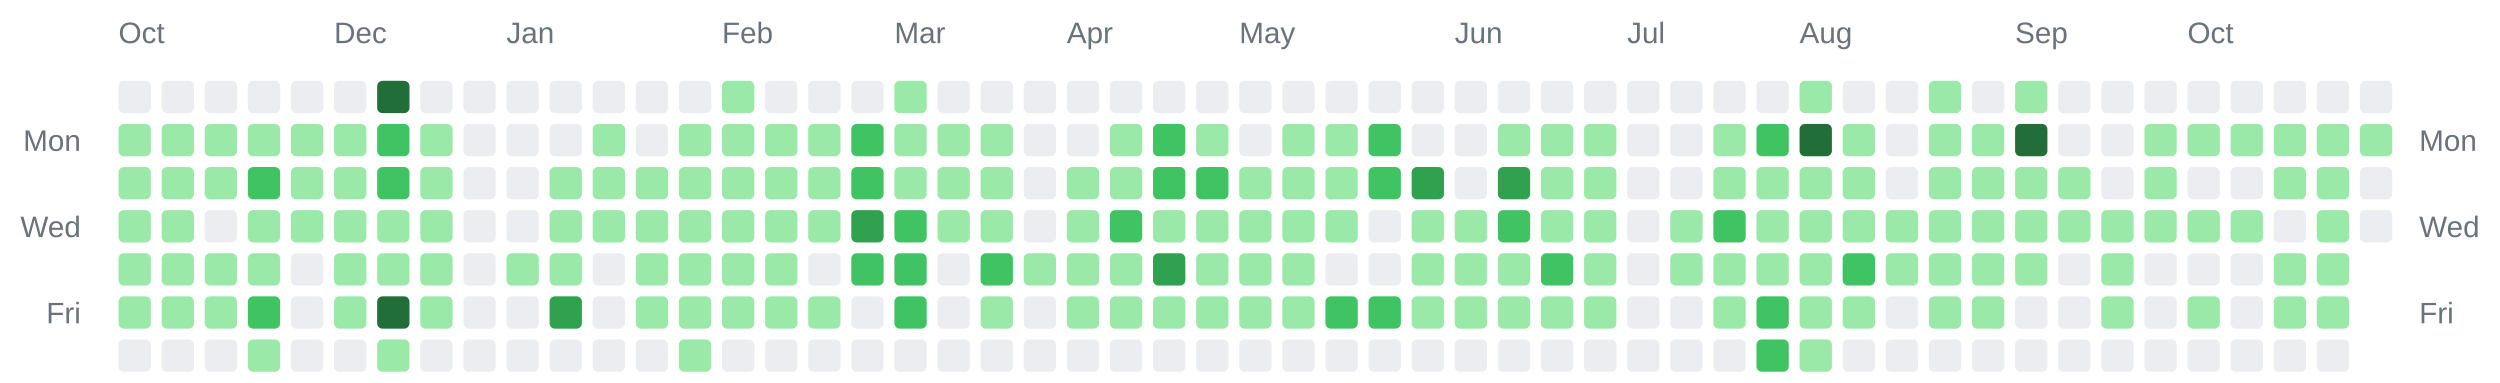
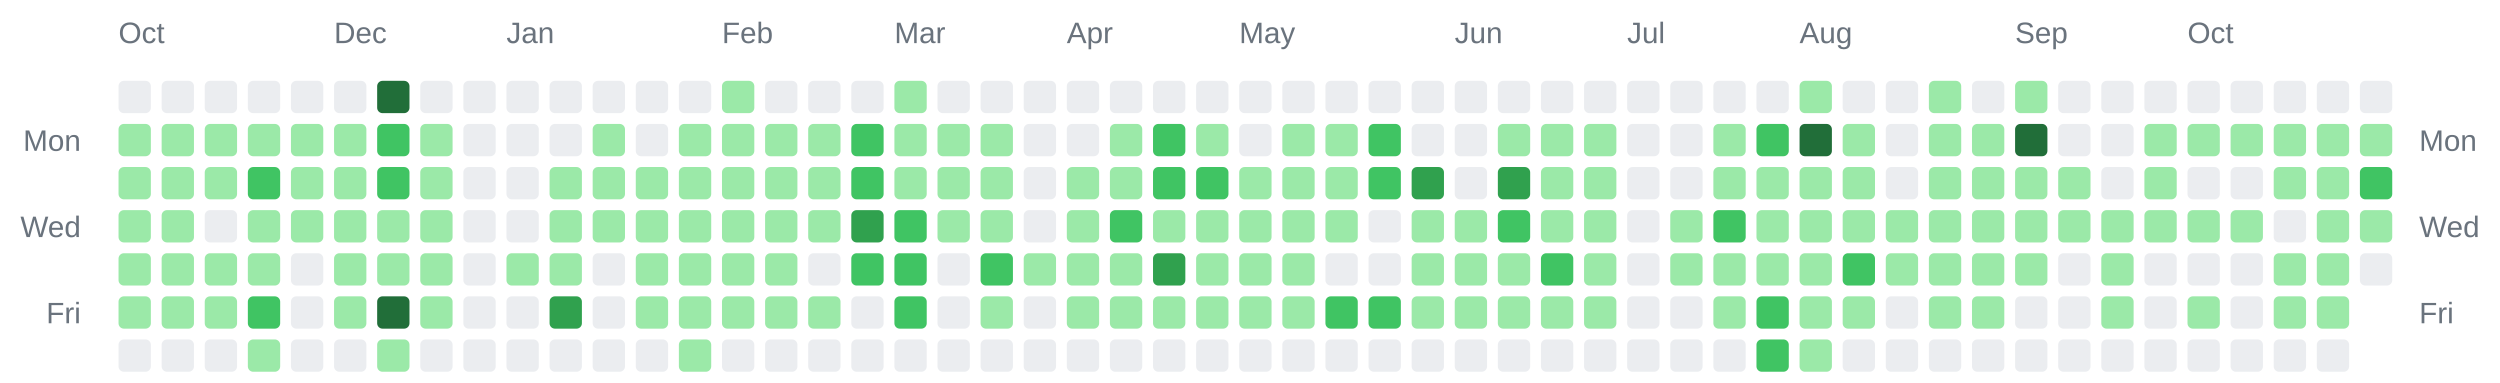
<svg xmlns="http://www.w3.org/2000/svg" width="928" height="142" viewBox="0 0 928 142" role="img" aria-label="Combined contributions calendar for donken and donken-lilly">
  <rect width="100%" height="100%" fill="transparent" /> // regular
  
  
  
  <text x="44" y="16" font-family="Arial, Helvetica, sans-serif" font-size="11" fill="#6a737d">Oct</text>
  <text x="124" y="16" font-family="Arial, Helvetica, sans-serif" font-size="11" fill="#6a737d">Dec</text>
  <text x="188" y="16" font-family="Arial, Helvetica, sans-serif" font-size="11" fill="#6a737d">Jan</text>
  <text x="268" y="16" font-family="Arial, Helvetica, sans-serif" font-size="11" fill="#6a737d">Feb</text>
  <text x="332" y="16" font-family="Arial, Helvetica, sans-serif" font-size="11" fill="#6a737d">Mar</text>
  <text x="396" y="16" font-family="Arial, Helvetica, sans-serif" font-size="11" fill="#6a737d">Apr</text>
  <text x="460" y="16" font-family="Arial, Helvetica, sans-serif" font-size="11" fill="#6a737d">May</text>
  <text x="540" y="16" font-family="Arial, Helvetica, sans-serif" font-size="11" fill="#6a737d">Jun</text>
  <text x="604" y="16" font-family="Arial, Helvetica, sans-serif" font-size="11" fill="#6a737d">Jul</text>
  <text x="668" y="16" font-family="Arial, Helvetica, sans-serif" font-size="11" fill="#6a737d">Aug</text>
  <text x="748" y="16" font-family="Arial, Helvetica, sans-serif" font-size="11" fill="#6a737d">Sep</text>
  <text x="812" y="16" font-family="Arial, Helvetica, sans-serif" font-size="11" fill="#6a737d">Oct</text>
  <text x="30" y="56" text-anchor="end" font-family="Arial, Helvetica, sans-serif" font-size="11" fill="#6a737d">Mon</text>
  <text x="898" y="56" text-anchor="start" font-family="Arial, Helvetica, sans-serif" font-size="11" fill="#6a737d">Mon</text>
  <text x="30" y="88" text-anchor="end" font-family="Arial, Helvetica, sans-serif" font-size="11" fill="#6a737d">Wed</text>
  <text x="898" y="88" text-anchor="start" font-family="Arial, Helvetica, sans-serif" font-size="11" fill="#6a737d">Wed</text>
  <text x="30" y="120" text-anchor="end" font-family="Arial, Helvetica, sans-serif" font-size="11" fill="#6a737d">Fri</text>
  <text x="898" y="120" text-anchor="start" font-family="Arial, Helvetica, sans-serif" font-size="11" fill="#6a737d">Fri</text>
  <rect x="44" y="30" width="12" height="12" rx="2" ry="2" fill="#ebedf0" />
  <rect x="44" y="46" width="12" height="12" rx="2" ry="2" fill="#9be9a8" />
  <rect x="44" y="62" width="12" height="12" rx="2" ry="2" fill="#9be9a8" />
  <rect x="44" y="78" width="12" height="12" rx="2" ry="2" fill="#9be9a8" />
  <rect x="44" y="94" width="12" height="12" rx="2" ry="2" fill="#9be9a8" />
  <rect x="44" y="110" width="12" height="12" rx="2" ry="2" fill="#9be9a8" />
  <rect x="44" y="126" width="12" height="12" rx="2" ry="2" fill="#ebedf0" />
  <rect x="60" y="30" width="12" height="12" rx="2" ry="2" fill="#ebedf0" />
  <rect x="60" y="46" width="12" height="12" rx="2" ry="2" fill="#9be9a8" />
  <rect x="60" y="62" width="12" height="12" rx="2" ry="2" fill="#9be9a8" />
  <rect x="60" y="78" width="12" height="12" rx="2" ry="2" fill="#9be9a8" />
  <rect x="60" y="94" width="12" height="12" rx="2" ry="2" fill="#9be9a8" />
  <rect x="60" y="110" width="12" height="12" rx="2" ry="2" fill="#9be9a8" />
  <rect x="60" y="126" width="12" height="12" rx="2" ry="2" fill="#ebedf0" />
  <rect x="76" y="30" width="12" height="12" rx="2" ry="2" fill="#ebedf0" />
  <rect x="76" y="46" width="12" height="12" rx="2" ry="2" fill="#9be9a8" />
  <rect x="76" y="62" width="12" height="12" rx="2" ry="2" fill="#9be9a8" />
  <rect x="76" y="78" width="12" height="12" rx="2" ry="2" fill="#ebedf0" />
  <rect x="76" y="94" width="12" height="12" rx="2" ry="2" fill="#9be9a8" />
  <rect x="76" y="110" width="12" height="12" rx="2" ry="2" fill="#9be9a8" />
  <rect x="76" y="126" width="12" height="12" rx="2" ry="2" fill="#ebedf0" />
  <rect x="92" y="30" width="12" height="12" rx="2" ry="2" fill="#ebedf0" />
  <rect x="92" y="46" width="12" height="12" rx="2" ry="2" fill="#9be9a8" />
  <rect x="92" y="62" width="12" height="12" rx="2" ry="2" fill="#40c463" />
  <rect x="92" y="78" width="12" height="12" rx="2" ry="2" fill="#9be9a8" />
  <rect x="92" y="94" width="12" height="12" rx="2" ry="2" fill="#9be9a8" />
  <rect x="92" y="110" width="12" height="12" rx="2" ry="2" fill="#40c463" />
  <rect x="92" y="126" width="12" height="12" rx="2" ry="2" fill="#9be9a8" />
  <rect x="108" y="30" width="12" height="12" rx="2" ry="2" fill="#ebedf0" />
  <rect x="108" y="46" width="12" height="12" rx="2" ry="2" fill="#9be9a8" />
  <rect x="108" y="62" width="12" height="12" rx="2" ry="2" fill="#9be9a8" />
  <rect x="108" y="78" width="12" height="12" rx="2" ry="2" fill="#9be9a8" />
  <rect x="108" y="94" width="12" height="12" rx="2" ry="2" fill="#ebedf0" />
  <rect x="108" y="110" width="12" height="12" rx="2" ry="2" fill="#ebedf0" />
  <rect x="108" y="126" width="12" height="12" rx="2" ry="2" fill="#ebedf0" />
  <rect x="124" y="30" width="12" height="12" rx="2" ry="2" fill="#ebedf0" />
  <rect x="124" y="46" width="12" height="12" rx="2" ry="2" fill="#9be9a8" />
  <rect x="124" y="62" width="12" height="12" rx="2" ry="2" fill="#9be9a8" />
  <rect x="124" y="78" width="12" height="12" rx="2" ry="2" fill="#9be9a8" />
  <rect x="124" y="94" width="12" height="12" rx="2" ry="2" fill="#9be9a8" />
  <rect x="124" y="110" width="12" height="12" rx="2" ry="2" fill="#9be9a8" />
  <rect x="124" y="126" width="12" height="12" rx="2" ry="2" fill="#ebedf0" />
  <rect x="140" y="30" width="12" height="12" rx="2" ry="2" fill="#216e39" />
  <rect x="140" y="46" width="12" height="12" rx="2" ry="2" fill="#40c463" />
  <rect x="140" y="62" width="12" height="12" rx="2" ry="2" fill="#40c463" />
  <rect x="140" y="78" width="12" height="12" rx="2" ry="2" fill="#9be9a8" />
  <rect x="140" y="94" width="12" height="12" rx="2" ry="2" fill="#9be9a8" />
  <rect x="140" y="110" width="12" height="12" rx="2" ry="2" fill="#216e39" />
  <rect x="140" y="126" width="12" height="12" rx="2" ry="2" fill="#9be9a8" />
  <rect x="156" y="30" width="12" height="12" rx="2" ry="2" fill="#ebedf0" />
  <rect x="156" y="46" width="12" height="12" rx="2" ry="2" fill="#9be9a8" />
  <rect x="156" y="62" width="12" height="12" rx="2" ry="2" fill="#9be9a8" />
  <rect x="156" y="78" width="12" height="12" rx="2" ry="2" fill="#9be9a8" />
  <rect x="156" y="94" width="12" height="12" rx="2" ry="2" fill="#9be9a8" />
  <rect x="156" y="110" width="12" height="12" rx="2" ry="2" fill="#9be9a8" />
  <rect x="156" y="126" width="12" height="12" rx="2" ry="2" fill="#ebedf0" />
  <rect x="172" y="30" width="12" height="12" rx="2" ry="2" fill="#ebedf0" />
  <rect x="172" y="46" width="12" height="12" rx="2" ry="2" fill="#ebedf0" />
  <rect x="172" y="62" width="12" height="12" rx="2" ry="2" fill="#ebedf0" />
  <rect x="172" y="78" width="12" height="12" rx="2" ry="2" fill="#ebedf0" />
  <rect x="172" y="94" width="12" height="12" rx="2" ry="2" fill="#ebedf0" />
  <rect x="172" y="110" width="12" height="12" rx="2" ry="2" fill="#ebedf0" />
  <rect x="172" y="126" width="12" height="12" rx="2" ry="2" fill="#ebedf0" />
  <rect x="188" y="30" width="12" height="12" rx="2" ry="2" fill="#ebedf0" />
  <rect x="188" y="46" width="12" height="12" rx="2" ry="2" fill="#ebedf0" />
  <rect x="188" y="62" width="12" height="12" rx="2" ry="2" fill="#ebedf0" />
  <rect x="188" y="78" width="12" height="12" rx="2" ry="2" fill="#ebedf0" />
  <rect x="188" y="94" width="12" height="12" rx="2" ry="2" fill="#9be9a8" />
  <rect x="188" y="110" width="12" height="12" rx="2" ry="2" fill="#ebedf0" />
  <rect x="188" y="126" width="12" height="12" rx="2" ry="2" fill="#ebedf0" />
  <rect x="204" y="30" width="12" height="12" rx="2" ry="2" fill="#ebedf0" />
  <rect x="204" y="46" width="12" height="12" rx="2" ry="2" fill="#ebedf0" />
  <rect x="204" y="62" width="12" height="12" rx="2" ry="2" fill="#9be9a8" />
  <rect x="204" y="78" width="12" height="12" rx="2" ry="2" fill="#9be9a8" />
  <rect x="204" y="94" width="12" height="12" rx="2" ry="2" fill="#9be9a8" />
  <rect x="204" y="110" width="12" height="12" rx="2" ry="2" fill="#30a14e" />
  <rect x="204" y="126" width="12" height="12" rx="2" ry="2" fill="#ebedf0" />
  <rect x="220" y="30" width="12" height="12" rx="2" ry="2" fill="#ebedf0" />
  <rect x="220" y="46" width="12" height="12" rx="2" ry="2" fill="#9be9a8" />
  <rect x="220" y="62" width="12" height="12" rx="2" ry="2" fill="#9be9a8" />
  <rect x="220" y="78" width="12" height="12" rx="2" ry="2" fill="#9be9a8" />
  <rect x="220" y="94" width="12" height="12" rx="2" ry="2" fill="#ebedf0" />
  <rect x="220" y="110" width="12" height="12" rx="2" ry="2" fill="#ebedf0" />
  <rect x="220" y="126" width="12" height="12" rx="2" ry="2" fill="#ebedf0" />
  <rect x="236" y="30" width="12" height="12" rx="2" ry="2" fill="#ebedf0" />
  <rect x="236" y="46" width="12" height="12" rx="2" ry="2" fill="#ebedf0" />
  <rect x="236" y="62" width="12" height="12" rx="2" ry="2" fill="#9be9a8" />
  <rect x="236" y="78" width="12" height="12" rx="2" ry="2" fill="#9be9a8" />
  <rect x="236" y="94" width="12" height="12" rx="2" ry="2" fill="#9be9a8" />
  <rect x="236" y="110" width="12" height="12" rx="2" ry="2" fill="#9be9a8" />
  <rect x="236" y="126" width="12" height="12" rx="2" ry="2" fill="#ebedf0" />
  <rect x="252" y="30" width="12" height="12" rx="2" ry="2" fill="#ebedf0" />
  <rect x="252" y="46" width="12" height="12" rx="2" ry="2" fill="#9be9a8" />
  <rect x="252" y="62" width="12" height="12" rx="2" ry="2" fill="#9be9a8" />
  <rect x="252" y="78" width="12" height="12" rx="2" ry="2" fill="#9be9a8" />
  <rect x="252" y="94" width="12" height="12" rx="2" ry="2" fill="#9be9a8" />
  <rect x="252" y="110" width="12" height="12" rx="2" ry="2" fill="#9be9a8" />
  <rect x="252" y="126" width="12" height="12" rx="2" ry="2" fill="#9be9a8" />
  <rect x="268" y="30" width="12" height="12" rx="2" ry="2" fill="#9be9a8" />
  <rect x="268" y="46" width="12" height="12" rx="2" ry="2" fill="#9be9a8" />
  <rect x="268" y="62" width="12" height="12" rx="2" ry="2" fill="#9be9a8" />
  <rect x="268" y="78" width="12" height="12" rx="2" ry="2" fill="#9be9a8" />
  <rect x="268" y="94" width="12" height="12" rx="2" ry="2" fill="#9be9a8" />
  <rect x="268" y="110" width="12" height="12" rx="2" ry="2" fill="#9be9a8" />
  <rect x="268" y="126" width="12" height="12" rx="2" ry="2" fill="#ebedf0" />
  <rect x="284" y="30" width="12" height="12" rx="2" ry="2" fill="#ebedf0" />
  <rect x="284" y="46" width="12" height="12" rx="2" ry="2" fill="#9be9a8" />
  <rect x="284" y="62" width="12" height="12" rx="2" ry="2" fill="#9be9a8" />
  <rect x="284" y="78" width="12" height="12" rx="2" ry="2" fill="#9be9a8" />
  <rect x="284" y="94" width="12" height="12" rx="2" ry="2" fill="#9be9a8" />
  <rect x="284" y="110" width="12" height="12" rx="2" ry="2" fill="#9be9a8" />
  <rect x="284" y="126" width="12" height="12" rx="2" ry="2" fill="#ebedf0" />
  <rect x="300" y="30" width="12" height="12" rx="2" ry="2" fill="#ebedf0" />
  <rect x="300" y="46" width="12" height="12" rx="2" ry="2" fill="#9be9a8" />
  <rect x="300" y="62" width="12" height="12" rx="2" ry="2" fill="#9be9a8" />
  <rect x="300" y="78" width="12" height="12" rx="2" ry="2" fill="#9be9a8" />
  <rect x="300" y="94" width="12" height="12" rx="2" ry="2" fill="#ebedf0" />
  <rect x="300" y="110" width="12" height="12" rx="2" ry="2" fill="#9be9a8" />
  <rect x="300" y="126" width="12" height="12" rx="2" ry="2" fill="#ebedf0" />
  <rect x="316" y="30" width="12" height="12" rx="2" ry="2" fill="#ebedf0" />
  <rect x="316" y="46" width="12" height="12" rx="2" ry="2" fill="#40c463" />
  <rect x="316" y="62" width="12" height="12" rx="2" ry="2" fill="#40c463" />
  <rect x="316" y="78" width="12" height="12" rx="2" ry="2" fill="#30a14e" />
  <rect x="316" y="94" width="12" height="12" rx="2" ry="2" fill="#40c463" />
  <rect x="316" y="110" width="12" height="12" rx="2" ry="2" fill="#ebedf0" />
  <rect x="316" y="126" width="12" height="12" rx="2" ry="2" fill="#ebedf0" />
  <rect x="332" y="30" width="12" height="12" rx="2" ry="2" fill="#9be9a8" />
  <rect x="332" y="46" width="12" height="12" rx="2" ry="2" fill="#9be9a8" />
  <rect x="332" y="62" width="12" height="12" rx="2" ry="2" fill="#9be9a8" />
  <rect x="332" y="78" width="12" height="12" rx="2" ry="2" fill="#40c463" />
  <rect x="332" y="94" width="12" height="12" rx="2" ry="2" fill="#40c463" />
  <rect x="332" y="110" width="12" height="12" rx="2" ry="2" fill="#40c463" />
  <rect x="332" y="126" width="12" height="12" rx="2" ry="2" fill="#ebedf0" />
  <rect x="348" y="30" width="12" height="12" rx="2" ry="2" fill="#ebedf0" />
  <rect x="348" y="46" width="12" height="12" rx="2" ry="2" fill="#9be9a8" />
  <rect x="348" y="62" width="12" height="12" rx="2" ry="2" fill="#9be9a8" />
  <rect x="348" y="78" width="12" height="12" rx="2" ry="2" fill="#9be9a8" />
  <rect x="348" y="94" width="12" height="12" rx="2" ry="2" fill="#ebedf0" />
  <rect x="348" y="110" width="12" height="12" rx="2" ry="2" fill="#ebedf0" />
  <rect x="348" y="126" width="12" height="12" rx="2" ry="2" fill="#ebedf0" />
  <rect x="364" y="30" width="12" height="12" rx="2" ry="2" fill="#ebedf0" />
  <rect x="364" y="46" width="12" height="12" rx="2" ry="2" fill="#9be9a8" />
  <rect x="364" y="62" width="12" height="12" rx="2" ry="2" fill="#9be9a8" />
  <rect x="364" y="78" width="12" height="12" rx="2" ry="2" fill="#9be9a8" />
  <rect x="364" y="94" width="12" height="12" rx="2" ry="2" fill="#40c463" />
  <rect x="364" y="110" width="12" height="12" rx="2" ry="2" fill="#9be9a8" />
  <rect x="364" y="126" width="12" height="12" rx="2" ry="2" fill="#ebedf0" />
  <rect x="380" y="30" width="12" height="12" rx="2" ry="2" fill="#ebedf0" />
  <rect x="380" y="46" width="12" height="12" rx="2" ry="2" fill="#ebedf0" />
  <rect x="380" y="62" width="12" height="12" rx="2" ry="2" fill="#ebedf0" />
  <rect x="380" y="78" width="12" height="12" rx="2" ry="2" fill="#ebedf0" />
  <rect x="380" y="94" width="12" height="12" rx="2" ry="2" fill="#9be9a8" />
  <rect x="380" y="110" width="12" height="12" rx="2" ry="2" fill="#ebedf0" />
  <rect x="380" y="126" width="12" height="12" rx="2" ry="2" fill="#ebedf0" />
  <rect x="396" y="30" width="12" height="12" rx="2" ry="2" fill="#ebedf0" />
  <rect x="396" y="46" width="12" height="12" rx="2" ry="2" fill="#ebedf0" />
  <rect x="396" y="62" width="12" height="12" rx="2" ry="2" fill="#9be9a8" />
  <rect x="396" y="78" width="12" height="12" rx="2" ry="2" fill="#9be9a8" />
  <rect x="396" y="94" width="12" height="12" rx="2" ry="2" fill="#9be9a8" />
  <rect x="396" y="110" width="12" height="12" rx="2" ry="2" fill="#9be9a8" />
  <rect x="396" y="126" width="12" height="12" rx="2" ry="2" fill="#ebedf0" />
  <rect x="412" y="30" width="12" height="12" rx="2" ry="2" fill="#ebedf0" />
  <rect x="412" y="46" width="12" height="12" rx="2" ry="2" fill="#9be9a8" />
  <rect x="412" y="62" width="12" height="12" rx="2" ry="2" fill="#9be9a8" />
  <rect x="412" y="78" width="12" height="12" rx="2" ry="2" fill="#40c463" />
  <rect x="412" y="94" width="12" height="12" rx="2" ry="2" fill="#9be9a8" />
  <rect x="412" y="110" width="12" height="12" rx="2" ry="2" fill="#9be9a8" />
  <rect x="412" y="126" width="12" height="12" rx="2" ry="2" fill="#ebedf0" />
  <rect x="428" y="30" width="12" height="12" rx="2" ry="2" fill="#ebedf0" />
  <rect x="428" y="46" width="12" height="12" rx="2" ry="2" fill="#40c463" />
  <rect x="428" y="62" width="12" height="12" rx="2" ry="2" fill="#40c463" />
  <rect x="428" y="78" width="12" height="12" rx="2" ry="2" fill="#9be9a8" />
  <rect x="428" y="94" width="12" height="12" rx="2" ry="2" fill="#30a14e" />
  <rect x="428" y="110" width="12" height="12" rx="2" ry="2" fill="#9be9a8" />
  <rect x="428" y="126" width="12" height="12" rx="2" ry="2" fill="#ebedf0" />
  <rect x="444" y="30" width="12" height="12" rx="2" ry="2" fill="#ebedf0" />
  <rect x="444" y="46" width="12" height="12" rx="2" ry="2" fill="#9be9a8" />
  <rect x="444" y="62" width="12" height="12" rx="2" ry="2" fill="#40c463" />
  <rect x="444" y="78" width="12" height="12" rx="2" ry="2" fill="#9be9a8" />
  <rect x="444" y="94" width="12" height="12" rx="2" ry="2" fill="#9be9a8" />
  <rect x="444" y="110" width="12" height="12" rx="2" ry="2" fill="#9be9a8" />
  <rect x="444" y="126" width="12" height="12" rx="2" ry="2" fill="#ebedf0" />
  <rect x="460" y="30" width="12" height="12" rx="2" ry="2" fill="#ebedf0" />
  <rect x="460" y="46" width="12" height="12" rx="2" ry="2" fill="#ebedf0" />
  <rect x="460" y="62" width="12" height="12" rx="2" ry="2" fill="#9be9a8" />
  <rect x="460" y="78" width="12" height="12" rx="2" ry="2" fill="#9be9a8" />
  <rect x="460" y="94" width="12" height="12" rx="2" ry="2" fill="#9be9a8" />
  <rect x="460" y="110" width="12" height="12" rx="2" ry="2" fill="#9be9a8" />
  <rect x="460" y="126" width="12" height="12" rx="2" ry="2" fill="#ebedf0" />
  <rect x="476" y="30" width="12" height="12" rx="2" ry="2" fill="#ebedf0" />
  <rect x="476" y="46" width="12" height="12" rx="2" ry="2" fill="#9be9a8" />
  <rect x="476" y="62" width="12" height="12" rx="2" ry="2" fill="#9be9a8" />
  <rect x="476" y="78" width="12" height="12" rx="2" ry="2" fill="#9be9a8" />
  <rect x="476" y="94" width="12" height="12" rx="2" ry="2" fill="#9be9a8" />
  <rect x="476" y="110" width="12" height="12" rx="2" ry="2" fill="#9be9a8" />
  <rect x="476" y="126" width="12" height="12" rx="2" ry="2" fill="#ebedf0" />
  <rect x="492" y="30" width="12" height="12" rx="2" ry="2" fill="#ebedf0" />
  <rect x="492" y="46" width="12" height="12" rx="2" ry="2" fill="#9be9a8" />
  <rect x="492" y="62" width="12" height="12" rx="2" ry="2" fill="#9be9a8" />
  <rect x="492" y="78" width="12" height="12" rx="2" ry="2" fill="#9be9a8" />
  <rect x="492" y="94" width="12" height="12" rx="2" ry="2" fill="#ebedf0" />
  <rect x="492" y="110" width="12" height="12" rx="2" ry="2" fill="#40c463" />
  <rect x="492" y="126" width="12" height="12" rx="2" ry="2" fill="#ebedf0" />
  <rect x="508" y="30" width="12" height="12" rx="2" ry="2" fill="#ebedf0" />
  <rect x="508" y="46" width="12" height="12" rx="2" ry="2" fill="#40c463" />
  <rect x="508" y="62" width="12" height="12" rx="2" ry="2" fill="#40c463" />
  <rect x="508" y="78" width="12" height="12" rx="2" ry="2" fill="#ebedf0" />
  <rect x="508" y="94" width="12" height="12" rx="2" ry="2" fill="#ebedf0" />
  <rect x="508" y="110" width="12" height="12" rx="2" ry="2" fill="#40c463" />
  <rect x="508" y="126" width="12" height="12" rx="2" ry="2" fill="#ebedf0" />
  <rect x="524" y="30" width="12" height="12" rx="2" ry="2" fill="#ebedf0" />
  <rect x="524" y="46" width="12" height="12" rx="2" ry="2" fill="#ebedf0" />
  <rect x="524" y="62" width="12" height="12" rx="2" ry="2" fill="#30a14e" />
  <rect x="524" y="78" width="12" height="12" rx="2" ry="2" fill="#9be9a8" />
  <rect x="524" y="94" width="12" height="12" rx="2" ry="2" fill="#9be9a8" />
  <rect x="524" y="110" width="12" height="12" rx="2" ry="2" fill="#9be9a8" />
  <rect x="524" y="126" width="12" height="12" rx="2" ry="2" fill="#ebedf0" />
  <rect x="540" y="30" width="12" height="12" rx="2" ry="2" fill="#ebedf0" />
  <rect x="540" y="46" width="12" height="12" rx="2" ry="2" fill="#ebedf0" />
  <rect x="540" y="62" width="12" height="12" rx="2" ry="2" fill="#ebedf0" />
  <rect x="540" y="78" width="12" height="12" rx="2" ry="2" fill="#9be9a8" />
  <rect x="540" y="94" width="12" height="12" rx="2" ry="2" fill="#9be9a8" />
  <rect x="540" y="110" width="12" height="12" rx="2" ry="2" fill="#9be9a8" />
  <rect x="540" y="126" width="12" height="12" rx="2" ry="2" fill="#ebedf0" />
  <rect x="556" y="30" width="12" height="12" rx="2" ry="2" fill="#ebedf0" />
  <rect x="556" y="46" width="12" height="12" rx="2" ry="2" fill="#9be9a8" />
  <rect x="556" y="62" width="12" height="12" rx="2" ry="2" fill="#30a14e" />
  <rect x="556" y="78" width="12" height="12" rx="2" ry="2" fill="#40c463" />
  <rect x="556" y="94" width="12" height="12" rx="2" ry="2" fill="#9be9a8" />
  <rect x="556" y="110" width="12" height="12" rx="2" ry="2" fill="#9be9a8" />
  <rect x="556" y="126" width="12" height="12" rx="2" ry="2" fill="#ebedf0" />
  <rect x="572" y="30" width="12" height="12" rx="2" ry="2" fill="#ebedf0" />
  <rect x="572" y="46" width="12" height="12" rx="2" ry="2" fill="#9be9a8" />
  <rect x="572" y="62" width="12" height="12" rx="2" ry="2" fill="#9be9a8" />
  <rect x="572" y="78" width="12" height="12" rx="2" ry="2" fill="#9be9a8" />
  <rect x="572" y="94" width="12" height="12" rx="2" ry="2" fill="#40c463" />
  <rect x="572" y="110" width="12" height="12" rx="2" ry="2" fill="#9be9a8" />
  <rect x="572" y="126" width="12" height="12" rx="2" ry="2" fill="#ebedf0" />
  <rect x="588" y="30" width="12" height="12" rx="2" ry="2" fill="#ebedf0" />
  <rect x="588" y="46" width="12" height="12" rx="2" ry="2" fill="#9be9a8" />
  <rect x="588" y="62" width="12" height="12" rx="2" ry="2" fill="#9be9a8" />
  <rect x="588" y="78" width="12" height="12" rx="2" ry="2" fill="#9be9a8" />
  <rect x="588" y="94" width="12" height="12" rx="2" ry="2" fill="#9be9a8" />
  <rect x="588" y="110" width="12" height="12" rx="2" ry="2" fill="#9be9a8" />
  <rect x="588" y="126" width="12" height="12" rx="2" ry="2" fill="#ebedf0" />
  <rect x="604" y="30" width="12" height="12" rx="2" ry="2" fill="#ebedf0" />
  <rect x="604" y="46" width="12" height="12" rx="2" ry="2" fill="#ebedf0" />
  <rect x="604" y="62" width="12" height="12" rx="2" ry="2" fill="#ebedf0" />
  <rect x="604" y="78" width="12" height="12" rx="2" ry="2" fill="#ebedf0" />
  <rect x="604" y="94" width="12" height="12" rx="2" ry="2" fill="#ebedf0" />
  <rect x="604" y="110" width="12" height="12" rx="2" ry="2" fill="#ebedf0" />
  <rect x="604" y="126" width="12" height="12" rx="2" ry="2" fill="#ebedf0" />
  <rect x="620" y="30" width="12" height="12" rx="2" ry="2" fill="#ebedf0" />
  <rect x="620" y="46" width="12" height="12" rx="2" ry="2" fill="#ebedf0" />
  <rect x="620" y="62" width="12" height="12" rx="2" ry="2" fill="#ebedf0" />
  <rect x="620" y="78" width="12" height="12" rx="2" ry="2" fill="#9be9a8" />
  <rect x="620" y="94" width="12" height="12" rx="2" ry="2" fill="#9be9a8" />
  <rect x="620" y="110" width="12" height="12" rx="2" ry="2" fill="#ebedf0" />
  <rect x="620" y="126" width="12" height="12" rx="2" ry="2" fill="#ebedf0" />
  <rect x="636" y="30" width="12" height="12" rx="2" ry="2" fill="#ebedf0" />
  <rect x="636" y="46" width="12" height="12" rx="2" ry="2" fill="#9be9a8" />
  <rect x="636" y="62" width="12" height="12" rx="2" ry="2" fill="#9be9a8" />
  <rect x="636" y="78" width="12" height="12" rx="2" ry="2" fill="#40c463" />
  <rect x="636" y="94" width="12" height="12" rx="2" ry="2" fill="#9be9a8" />
  <rect x="636" y="110" width="12" height="12" rx="2" ry="2" fill="#9be9a8" />
  <rect x="636" y="126" width="12" height="12" rx="2" ry="2" fill="#ebedf0" />
  <rect x="652" y="30" width="12" height="12" rx="2" ry="2" fill="#ebedf0" />
  <rect x="652" y="46" width="12" height="12" rx="2" ry="2" fill="#40c463" />
  <rect x="652" y="62" width="12" height="12" rx="2" ry="2" fill="#9be9a8" />
  <rect x="652" y="78" width="12" height="12" rx="2" ry="2" fill="#9be9a8" />
  <rect x="652" y="94" width="12" height="12" rx="2" ry="2" fill="#9be9a8" />
  <rect x="652" y="110" width="12" height="12" rx="2" ry="2" fill="#40c463" />
  <rect x="652" y="126" width="12" height="12" rx="2" ry="2" fill="#40c463" />
  <rect x="668" y="30" width="12" height="12" rx="2" ry="2" fill="#9be9a8" />
  <rect x="668" y="46" width="12" height="12" rx="2" ry="2" fill="#216e39" />
  <rect x="668" y="62" width="12" height="12" rx="2" ry="2" fill="#9be9a8" />
  <rect x="668" y="78" width="12" height="12" rx="2" ry="2" fill="#9be9a8" />
  <rect x="668" y="94" width="12" height="12" rx="2" ry="2" fill="#9be9a8" />
  <rect x="668" y="110" width="12" height="12" rx="2" ry="2" fill="#9be9a8" />
  <rect x="668" y="126" width="12" height="12" rx="2" ry="2" fill="#9be9a8" />
  <rect x="684" y="30" width="12" height="12" rx="2" ry="2" fill="#ebedf0" />
  <rect x="684" y="46" width="12" height="12" rx="2" ry="2" fill="#9be9a8" />
  <rect x="684" y="62" width="12" height="12" rx="2" ry="2" fill="#9be9a8" />
  <rect x="684" y="78" width="12" height="12" rx="2" ry="2" fill="#9be9a8" />
  <rect x="684" y="94" width="12" height="12" rx="2" ry="2" fill="#40c463" />
  <rect x="684" y="110" width="12" height="12" rx="2" ry="2" fill="#9be9a8" />
  <rect x="684" y="126" width="12" height="12" rx="2" ry="2" fill="#ebedf0" />
  <rect x="700" y="30" width="12" height="12" rx="2" ry="2" fill="#ebedf0" />
  <rect x="700" y="46" width="12" height="12" rx="2" ry="2" fill="#ebedf0" />
  <rect x="700" y="62" width="12" height="12" rx="2" ry="2" fill="#ebedf0" />
  <rect x="700" y="78" width="12" height="12" rx="2" ry="2" fill="#9be9a8" />
  <rect x="700" y="94" width="12" height="12" rx="2" ry="2" fill="#9be9a8" />
  <rect x="700" y="110" width="12" height="12" rx="2" ry="2" fill="#ebedf0" />
  <rect x="700" y="126" width="12" height="12" rx="2" ry="2" fill="#ebedf0" />
  <rect x="716" y="30" width="12" height="12" rx="2" ry="2" fill="#9be9a8" />
  <rect x="716" y="46" width="12" height="12" rx="2" ry="2" fill="#9be9a8" />
  <rect x="716" y="62" width="12" height="12" rx="2" ry="2" fill="#9be9a8" />
  <rect x="716" y="78" width="12" height="12" rx="2" ry="2" fill="#9be9a8" />
  <rect x="716" y="94" width="12" height="12" rx="2" ry="2" fill="#9be9a8" />
  <rect x="716" y="110" width="12" height="12" rx="2" ry="2" fill="#9be9a8" />
  <rect x="716" y="126" width="12" height="12" rx="2" ry="2" fill="#ebedf0" />
  <rect x="732" y="30" width="12" height="12" rx="2" ry="2" fill="#ebedf0" />
  <rect x="732" y="46" width="12" height="12" rx="2" ry="2" fill="#9be9a8" />
  <rect x="732" y="62" width="12" height="12" rx="2" ry="2" fill="#9be9a8" />
  <rect x="732" y="78" width="12" height="12" rx="2" ry="2" fill="#9be9a8" />
  <rect x="732" y="94" width="12" height="12" rx="2" ry="2" fill="#9be9a8" />
  <rect x="732" y="110" width="12" height="12" rx="2" ry="2" fill="#9be9a8" />
  <rect x="732" y="126" width="12" height="12" rx="2" ry="2" fill="#ebedf0" />
  <rect x="748" y="30" width="12" height="12" rx="2" ry="2" fill="#9be9a8" />
  <rect x="748" y="46" width="12" height="12" rx="2" ry="2" fill="#216e39" />
  <rect x="748" y="62" width="12" height="12" rx="2" ry="2" fill="#9be9a8" />
  <rect x="748" y="78" width="12" height="12" rx="2" ry="2" fill="#9be9a8" />
  <rect x="748" y="94" width="12" height="12" rx="2" ry="2" fill="#9be9a8" />
  <rect x="748" y="110" width="12" height="12" rx="2" ry="2" fill="#ebedf0" />
  <rect x="748" y="126" width="12" height="12" rx="2" ry="2" fill="#ebedf0" />
  <rect x="764" y="30" width="12" height="12" rx="2" ry="2" fill="#ebedf0" />
  <rect x="764" y="46" width="12" height="12" rx="2" ry="2" fill="#ebedf0" />
  <rect x="764" y="62" width="12" height="12" rx="2" ry="2" fill="#9be9a8" />
  <rect x="764" y="78" width="12" height="12" rx="2" ry="2" fill="#9be9a8" />
  <rect x="764" y="94" width="12" height="12" rx="2" ry="2" fill="#ebedf0" />
  <rect x="764" y="110" width="12" height="12" rx="2" ry="2" fill="#ebedf0" />
  <rect x="764" y="126" width="12" height="12" rx="2" ry="2" fill="#ebedf0" />
  <rect x="780" y="30" width="12" height="12" rx="2" ry="2" fill="#ebedf0" />
  <rect x="780" y="46" width="12" height="12" rx="2" ry="2" fill="#ebedf0" />
  <rect x="780" y="62" width="12" height="12" rx="2" ry="2" fill="#ebedf0" />
  <rect x="780" y="78" width="12" height="12" rx="2" ry="2" fill="#9be9a8" />
  <rect x="780" y="94" width="12" height="12" rx="2" ry="2" fill="#9be9a8" />
  <rect x="780" y="110" width="12" height="12" rx="2" ry="2" fill="#9be9a8" />
  <rect x="780" y="126" width="12" height="12" rx="2" ry="2" fill="#ebedf0" />
  <rect x="796" y="30" width="12" height="12" rx="2" ry="2" fill="#ebedf0" />
  <rect x="796" y="46" width="12" height="12" rx="2" ry="2" fill="#9be9a8" />
  <rect x="796" y="62" width="12" height="12" rx="2" ry="2" fill="#9be9a8" />
  <rect x="796" y="78" width="12" height="12" rx="2" ry="2" fill="#9be9a8" />
  <rect x="796" y="94" width="12" height="12" rx="2" ry="2" fill="#ebedf0" />
  <rect x="796" y="110" width="12" height="12" rx="2" ry="2" fill="#ebedf0" />
  <rect x="796" y="126" width="12" height="12" rx="2" ry="2" fill="#ebedf0" />
  <rect x="812" y="30" width="12" height="12" rx="2" ry="2" fill="#ebedf0" />
  <rect x="812" y="46" width="12" height="12" rx="2" ry="2" fill="#9be9a8" />
  <rect x="812" y="62" width="12" height="12" rx="2" ry="2" fill="#ebedf0" />
  <rect x="812" y="78" width="12" height="12" rx="2" ry="2" fill="#9be9a8" />
  <rect x="812" y="94" width="12" height="12" rx="2" ry="2" fill="#ebedf0" />
  <rect x="812" y="110" width="12" height="12" rx="2" ry="2" fill="#9be9a8" />
  <rect x="812" y="126" width="12" height="12" rx="2" ry="2" fill="#ebedf0" />
  <rect x="828" y="30" width="12" height="12" rx="2" ry="2" fill="#ebedf0" />
  <rect x="828" y="46" width="12" height="12" rx="2" ry="2" fill="#9be9a8" />
  <rect x="828" y="62" width="12" height="12" rx="2" ry="2" fill="#ebedf0" />
  <rect x="828" y="78" width="12" height="12" rx="2" ry="2" fill="#9be9a8" />
  <rect x="828" y="94" width="12" height="12" rx="2" ry="2" fill="#ebedf0" />
  <rect x="828" y="110" width="12" height="12" rx="2" ry="2" fill="#ebedf0" />
  <rect x="828" y="126" width="12" height="12" rx="2" ry="2" fill="#ebedf0" />
  <rect x="844" y="30" width="12" height="12" rx="2" ry="2" fill="#ebedf0" />
  <rect x="844" y="46" width="12" height="12" rx="2" ry="2" fill="#9be9a8" />
  <rect x="844" y="62" width="12" height="12" rx="2" ry="2" fill="#9be9a8" />
  <rect x="844" y="78" width="12" height="12" rx="2" ry="2" fill="#ebedf0" />
  <rect x="844" y="94" width="12" height="12" rx="2" ry="2" fill="#9be9a8" />
  <rect x="844" y="110" width="12" height="12" rx="2" ry="2" fill="#9be9a8" />
  <rect x="844" y="126" width="12" height="12" rx="2" ry="2" fill="#ebedf0" />
  <rect x="860" y="30" width="12" height="12" rx="2" ry="2" fill="#ebedf0" />
  <rect x="860" y="46" width="12" height="12" rx="2" ry="2" fill="#9be9a8" />
  <rect x="860" y="62" width="12" height="12" rx="2" ry="2" fill="#9be9a8" />
  <rect x="860" y="78" width="12" height="12" rx="2" ry="2" fill="#9be9a8" />
  <rect x="860" y="94" width="12" height="12" rx="2" ry="2" fill="#9be9a8" />
  <rect x="860" y="110" width="12" height="12" rx="2" ry="2" fill="#9be9a8" />
  <rect x="860" y="126" width="12" height="12" rx="2" ry="2" fill="#ebedf0" />
  <rect x="876" y="30" width="12" height="12" rx="2" ry="2" fill="#ebedf0" />
  <rect x="876" y="46" width="12" height="12" rx="2" ry="2" fill="#9be9a8" />
-   <rect x="876" y="62" width="12" height="12" rx="2" ry="2" fill="#ebedf0" />
-   <rect x="876" y="78" width="12" height="12" rx="2" ry="2" fill="#ebedf0" />
+   <rect x="876" y="62" width="12" height="12" rx="2" ry="2" fill="#40c463" />
+   <rect x="876" y="78" width="12" height="12" rx="2" ry="2" fill="#9be9a8" />
+   <rect x="876" y="94" width="12" height="12" rx="2" ry="2" fill="#ebedf0" />
</svg>
